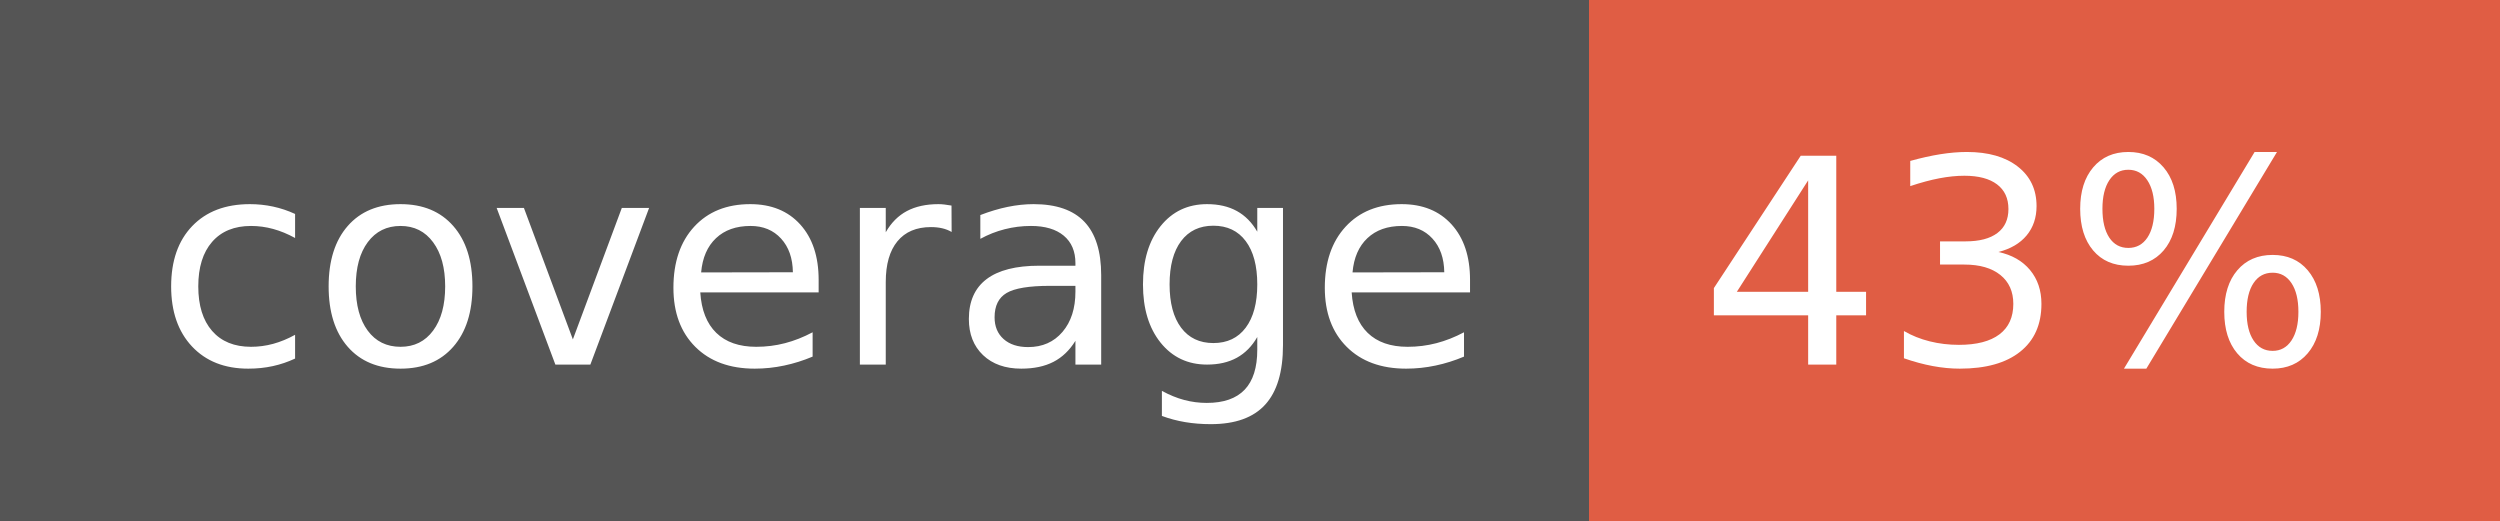
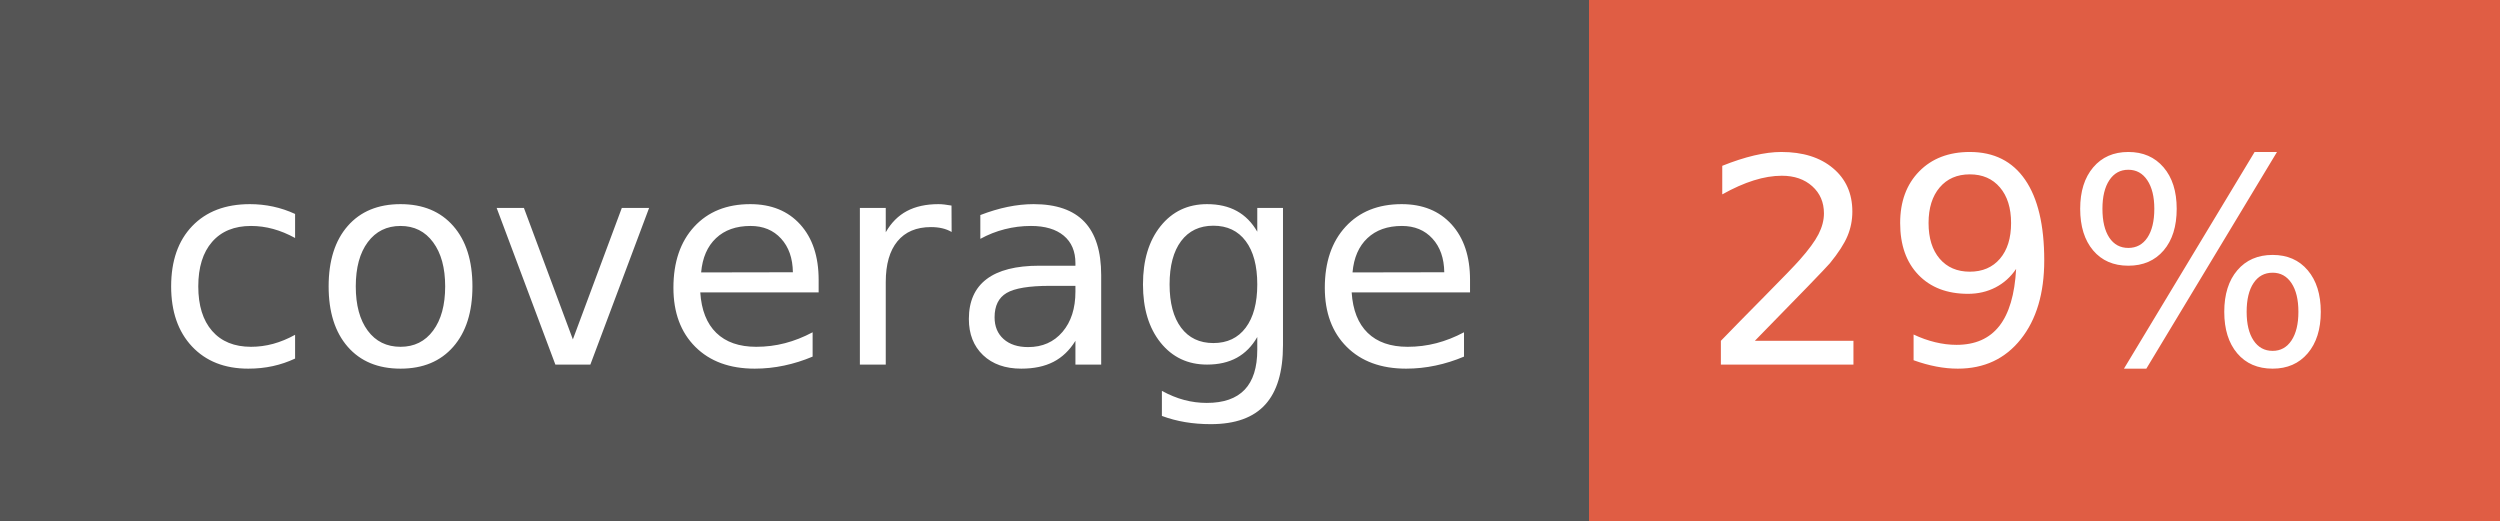
- <svg xmlns="http://www.w3.org/2000/svg" width="96" height="20" role="img" aria-label="coverage: 43%">
+ <svg xmlns="http://www.w3.org/2000/svg" width="96" height="20" role="img" aria-label="coverage: 29%">
  <g shape-rendering="crispEdges">
    <rect width="61" height="20" fill="#555" />
    <rect x="61" width="35" height="20" fill="#e05d44" />
  </g>
  <g fill="#fff" text-anchor="middle" font-family="Verdana,Geneva,DejaVu Sans,sans-serif" text-rendering="geometricPrecision" font-size="110">
    <text x="315" y="140" transform="scale(.1)" fill="#fff" textLength="510">coverage</text>
-     <text x="775" y="140" transform="scale(.1)" fill="#fff" textLength="250">43%</text>
+     <text x="775" y="140" transform="scale(.1)" fill="#fff" textLength="250">29%</text>
  </g>
</svg>
